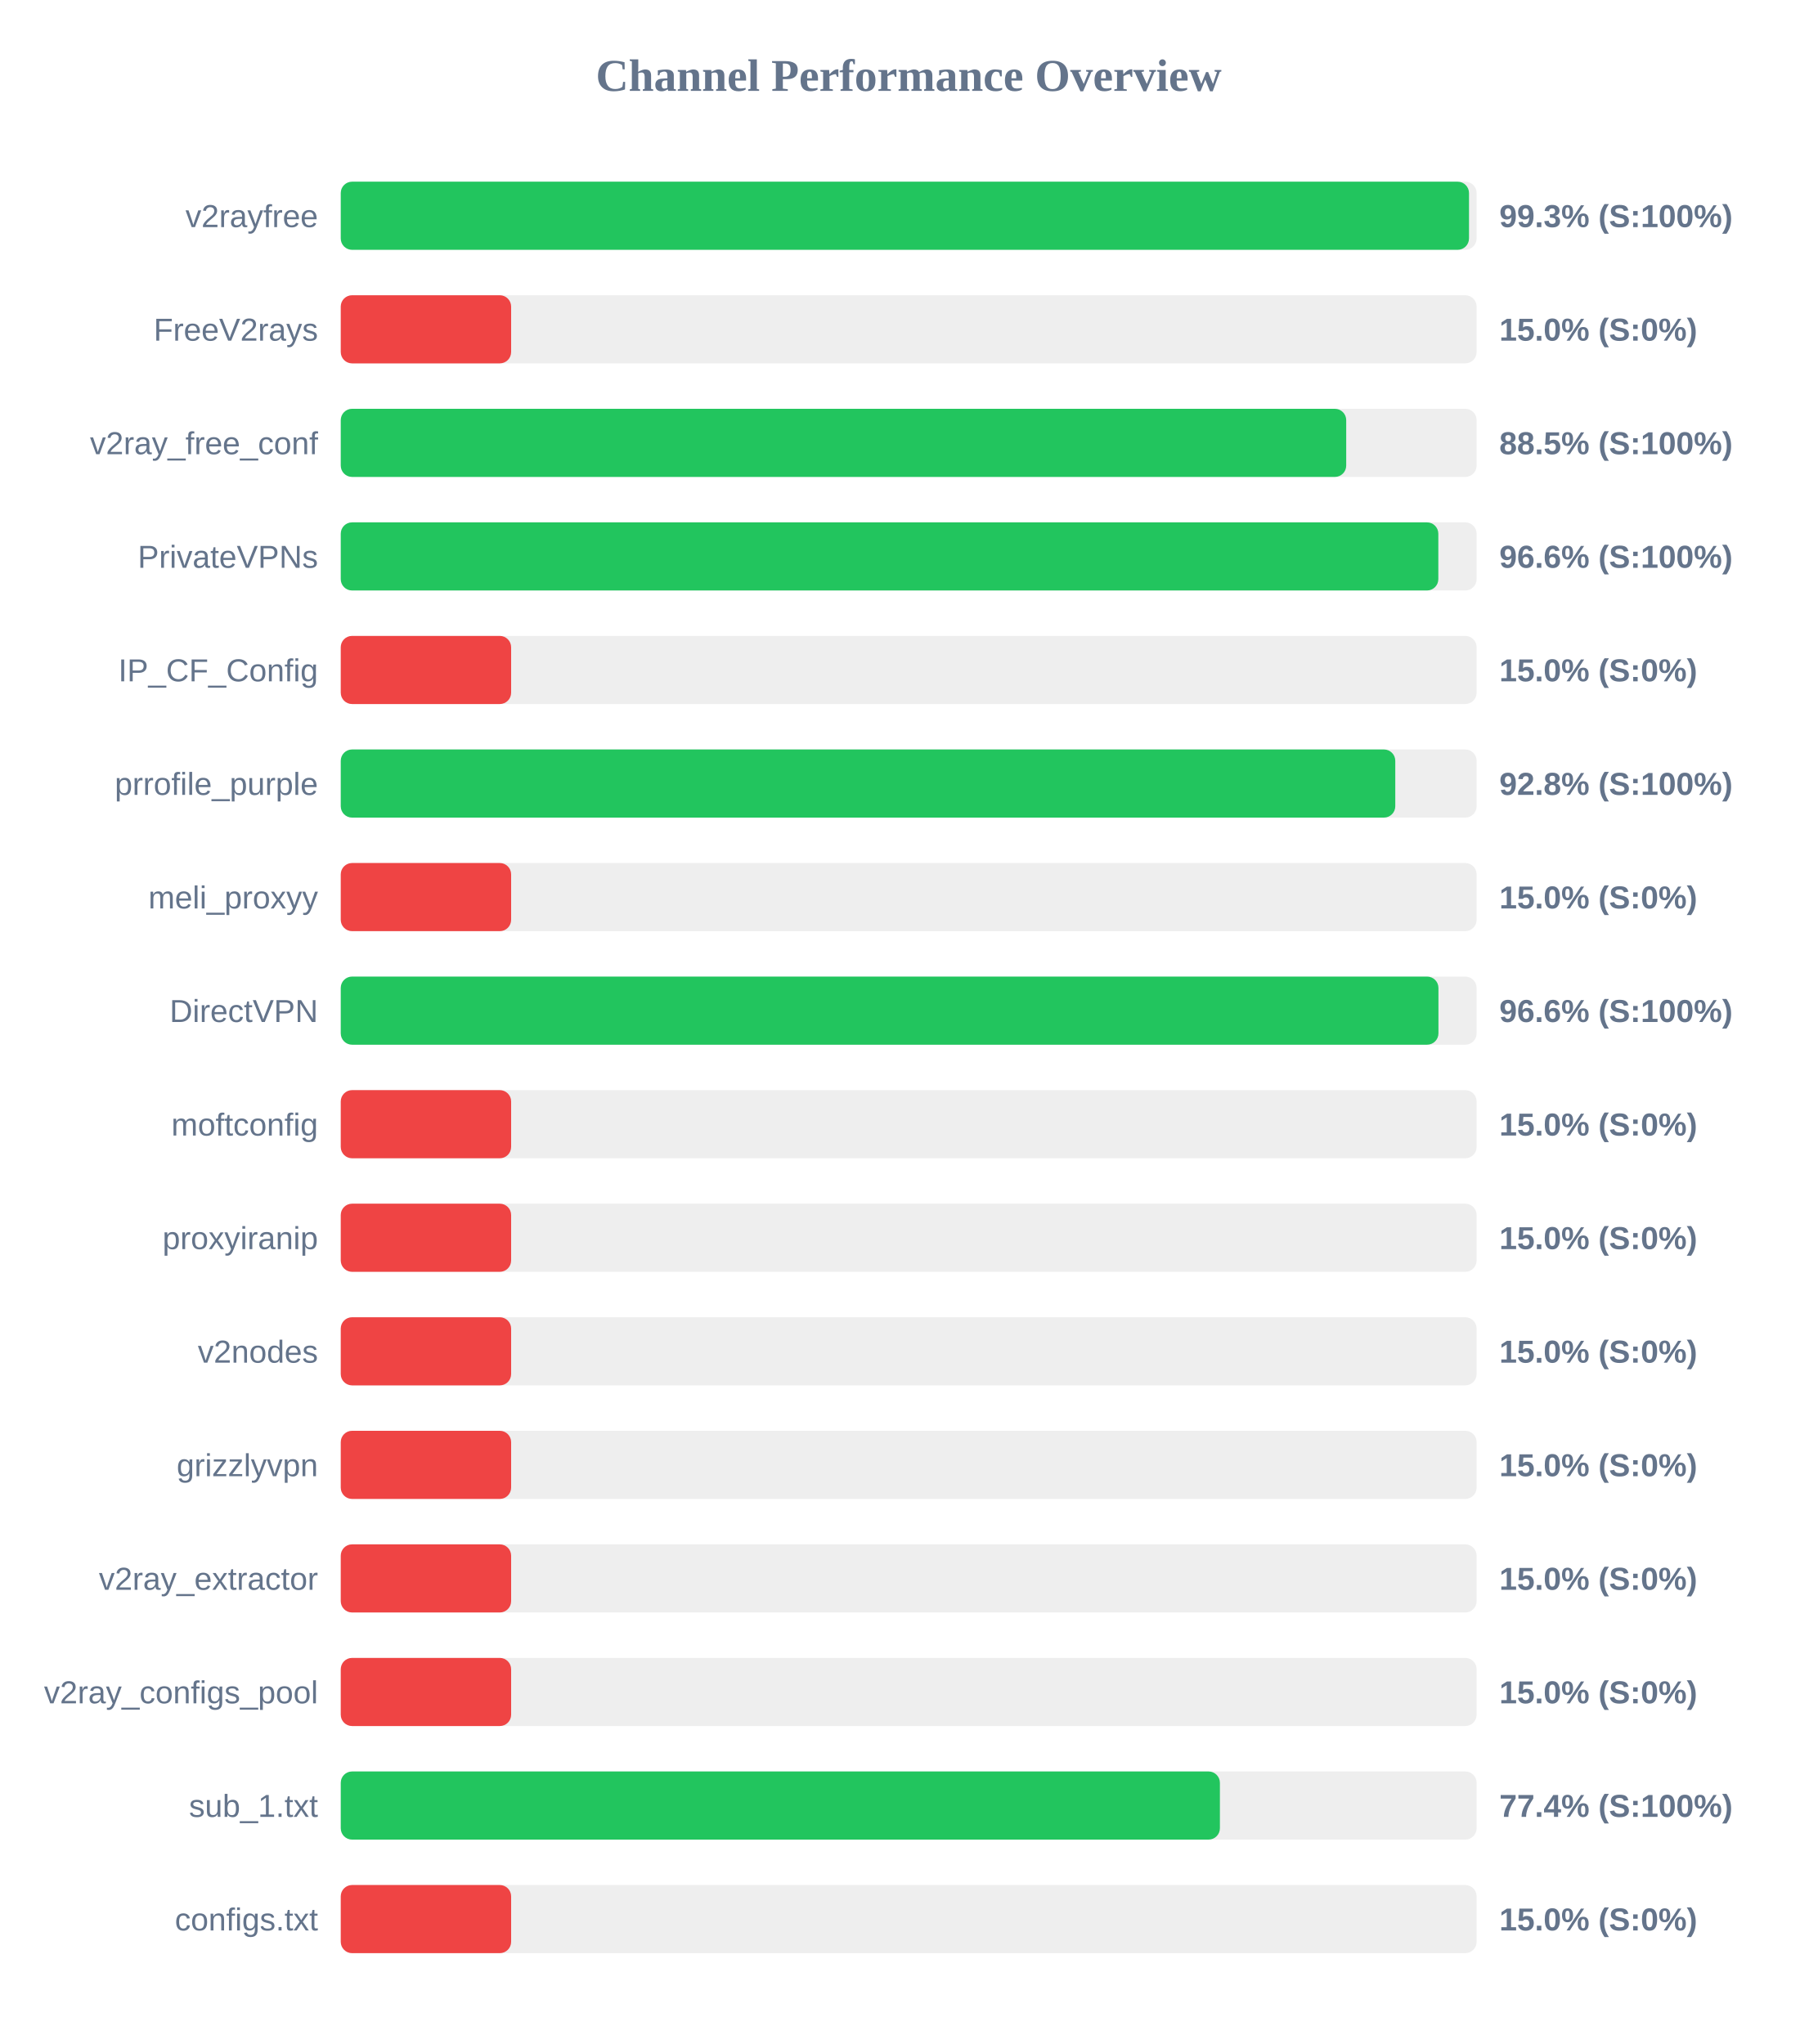
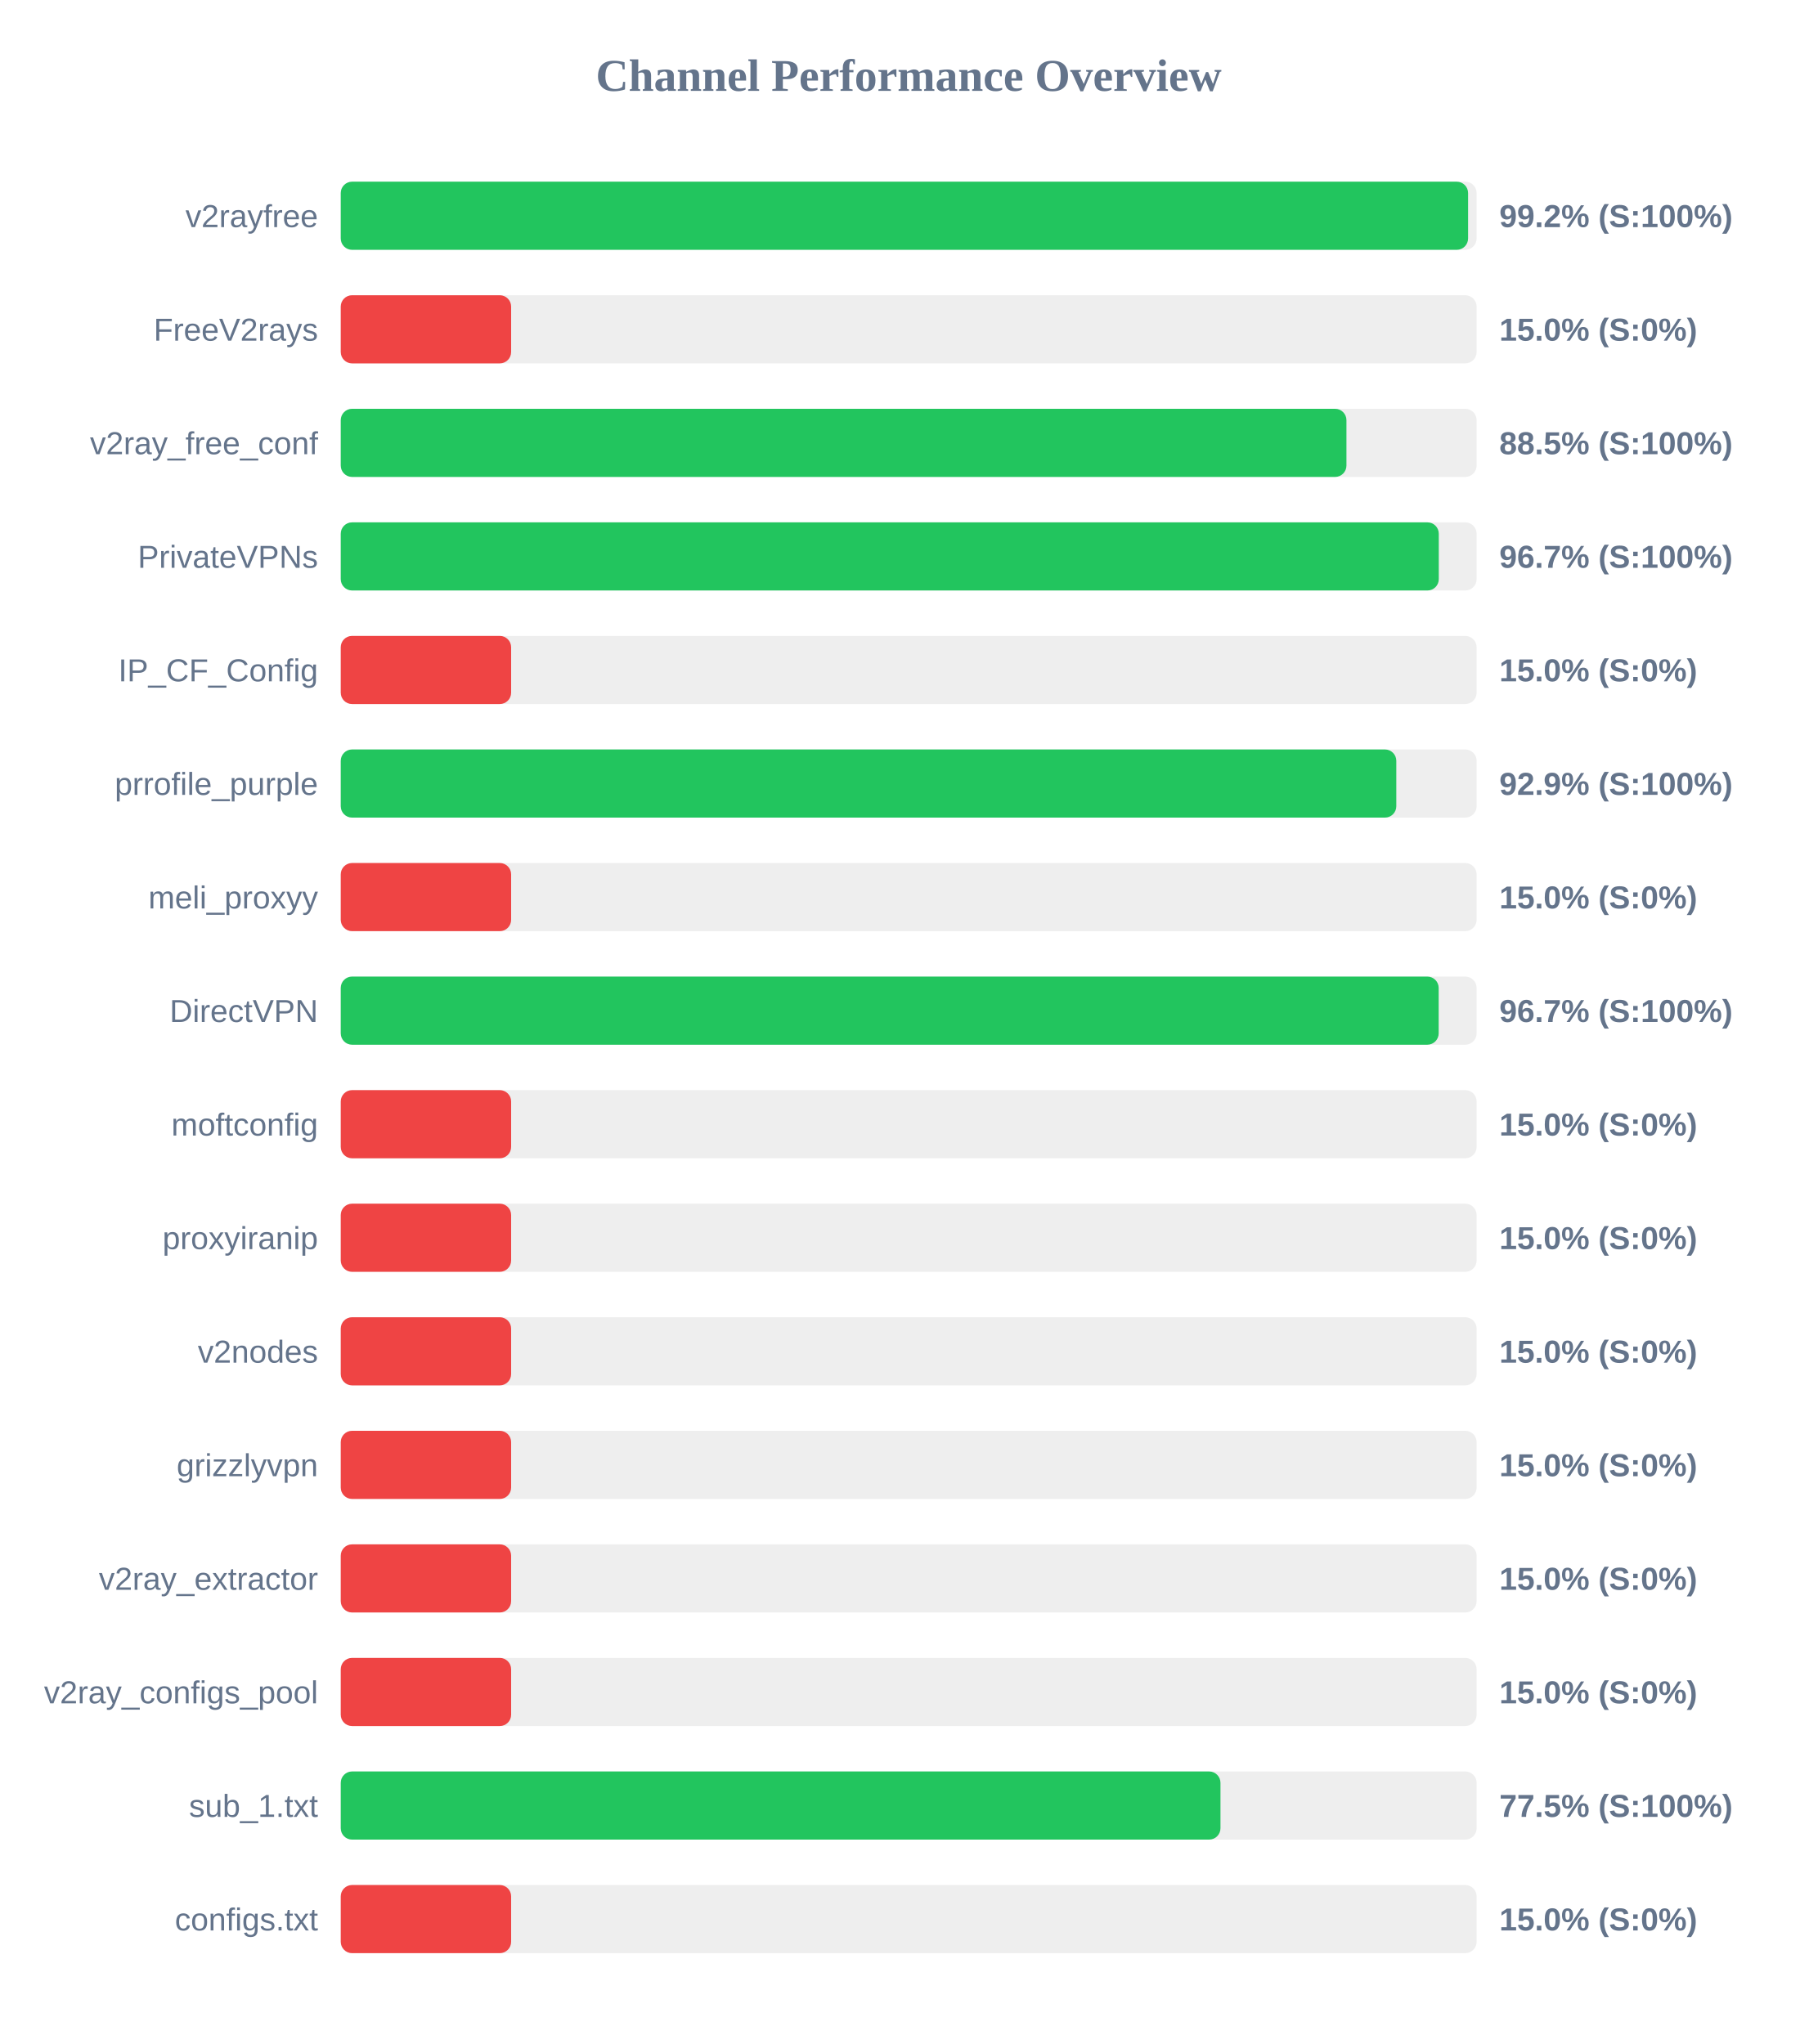
<svg xmlns="http://www.w3.org/2000/svg" width="800" height="900" version="1.1">
  <style>
        .row { font: 14px Arial; fill: #64748b; }
        .score { font: bold 14px Arial; fill: #64748b; }
    </style>
  <text x="400" y="40" text-anchor="middle" font-size="20px" font-weight="bold" fill="#64748b">Channel Performance Overview</text>
  <rect x="150" y="80" width="500" height="30" fill="#eee" rx="5" />
-   <rect x="150" y="80" width="496.65" height="30" fill="#22c55e" rx="5" />
+   <rect x="150" y="80" width="496.25" height="30" fill="#22c55e" rx="5" />
  <text x="140" y="100" text-anchor="end" class="row">v2rayfree</text>
-   <text x="660" y="100" text-anchor="start" class="score">99.3% (S:100%)</text>
+   <text x="660" y="100" text-anchor="start" class="score">99.2% (S:100%)</text>
  <rect x="150" y="130" width="500" height="30" fill="#eee" rx="5" />
  <rect x="150" y="130" width="75.0" height="30" fill="#ef4444" rx="5" />
  <text x="140" y="150" text-anchor="end" class="row">FreeV2rays</text>
  <text x="660" y="150" text-anchor="start" class="score">15.0% (S:0%)</text>
  <rect x="150" y="180" width="500" height="30" fill="#eee" rx="5" />
-   <rect x="150" y="180" width="442.6" height="30" fill="#22c55e" rx="5" />
+   <rect x="150" y="180" width="442.7" height="30" fill="#22c55e" rx="5" />
  <text x="140" y="200" text-anchor="end" class="row">v2ray_free_conf</text>
  <text x="660" y="200" text-anchor="start" class="score">88.5% (S:100%)</text>
  <rect x="150" y="230" width="500" height="30" fill="#eee" rx="5" />
-   <rect x="150" y="230" width="483.15" height="30" fill="#22c55e" rx="5" />
+   <rect x="150" y="230" width="483.35" height="30" fill="#22c55e" rx="5" />
  <text x="140" y="250" text-anchor="end" class="row">PrivateVPNs</text>
-   <text x="660" y="250" text-anchor="start" class="score">96.6% (S:100%)</text>
+   <text x="660" y="250" text-anchor="start" class="score">96.7% (S:100%)</text>
  <rect x="150" y="280" width="500" height="30" fill="#eee" rx="5" />
  <rect x="150" y="280" width="75.0" height="30" fill="#ef4444" rx="5" />
  <text x="140" y="300" text-anchor="end" class="row">IP_CF_Config</text>
  <text x="660" y="300" text-anchor="start" class="score">15.0% (S:0%)</text>
  <rect x="150" y="330" width="500" height="30" fill="#eee" rx="5" />
-   <rect x="150" y="330" width="464.2" height="30" fill="#22c55e" rx="5" />
+   <rect x="150" y="330" width="464.65" height="30" fill="#22c55e" rx="5" />
  <text x="140" y="350" text-anchor="end" class="row">prrofile_purple</text>
-   <text x="660" y="350" text-anchor="start" class="score">92.8% (S:100%)</text>
+   <text x="660" y="350" text-anchor="start" class="score">92.9% (S:100%)</text>
  <rect x="150" y="380" width="500" height="30" fill="#eee" rx="5" />
  <rect x="150" y="380" width="75.0" height="30" fill="#ef4444" rx="5" />
  <text x="140" y="400" text-anchor="end" class="row">meli_proxyy</text>
  <text x="660" y="400" text-anchor="start" class="score">15.0% (S:0%)</text>
  <rect x="150" y="430" width="500" height="30" fill="#eee" rx="5" />
-   <rect x="150" y="430" width="483.2" height="30" fill="#22c55e" rx="5" />
+   <rect x="150" y="430" width="483.3" height="30" fill="#22c55e" rx="5" />
  <text x="140" y="450" text-anchor="end" class="row">DirectVPN</text>
-   <text x="660" y="450" text-anchor="start" class="score">96.6% (S:100%)</text>
+   <text x="660" y="450" text-anchor="start" class="score">96.7% (S:100%)</text>
  <rect x="150" y="480" width="500" height="30" fill="#eee" rx="5" />
  <rect x="150" y="480" width="75.0" height="30" fill="#ef4444" rx="5" />
  <text x="140" y="500" text-anchor="end" class="row">moftconfig</text>
  <text x="660" y="500" text-anchor="start" class="score">15.0% (S:0%)</text>
  <rect x="150" y="530" width="500" height="30" fill="#eee" rx="5" />
  <rect x="150" y="530" width="75.0" height="30" fill="#ef4444" rx="5" />
  <text x="140" y="550" text-anchor="end" class="row">proxyiranip</text>
  <text x="660" y="550" text-anchor="start" class="score">15.0% (S:0%)</text>
  <rect x="150" y="580" width="500" height="30" fill="#eee" rx="5" />
  <rect x="150" y="580" width="75.0" height="30" fill="#ef4444" rx="5" />
  <text x="140" y="600" text-anchor="end" class="row">v2nodes</text>
  <text x="660" y="600" text-anchor="start" class="score">15.0% (S:0%)</text>
  <rect x="150" y="630" width="500" height="30" fill="#eee" rx="5" />
  <rect x="150" y="630" width="75.0" height="30" fill="#ef4444" rx="5" />
  <text x="140" y="650" text-anchor="end" class="row">grizzlyvpn</text>
  <text x="660" y="650" text-anchor="start" class="score">15.0% (S:0%)</text>
  <rect x="150" y="680" width="500" height="30" fill="#eee" rx="5" />
  <rect x="150" y="680" width="75.0" height="30" fill="#ef4444" rx="5" />
  <text x="140" y="700" text-anchor="end" class="row">v2ray_extractor</text>
  <text x="660" y="700" text-anchor="start" class="score">15.0% (S:0%)</text>
  <rect x="150" y="730" width="500" height="30" fill="#eee" rx="5" />
  <rect x="150" y="730" width="75.0" height="30" fill="#ef4444" rx="5" />
  <text x="140" y="750" text-anchor="end" class="row">v2ray_configs_pool</text>
  <text x="660" y="750" text-anchor="start" class="score">15.0% (S:0%)</text>
  <rect x="150" y="780" width="500" height="30" fill="#eee" rx="5" />
-   <rect x="150" y="780" width="387.0" height="30" fill="#22c55e" rx="5" />
+   <rect x="150" y="780" width="387.25" height="30" fill="#22c55e" rx="5" />
  <text x="140" y="800" text-anchor="end" class="row">sub_1.txt</text>
-   <text x="660" y="800" text-anchor="start" class="score">77.4% (S:100%)</text>
+   <text x="660" y="800" text-anchor="start" class="score">77.5% (S:100%)</text>
  <rect x="150" y="830" width="500" height="30" fill="#eee" rx="5" />
  <rect x="150" y="830" width="75.0" height="30" fill="#ef4444" rx="5" />
  <text x="140" y="850" text-anchor="end" class="row">configs.txt</text>
  <text x="660" y="850" text-anchor="start" class="score">15.0% (S:0%)</text>
</svg>
